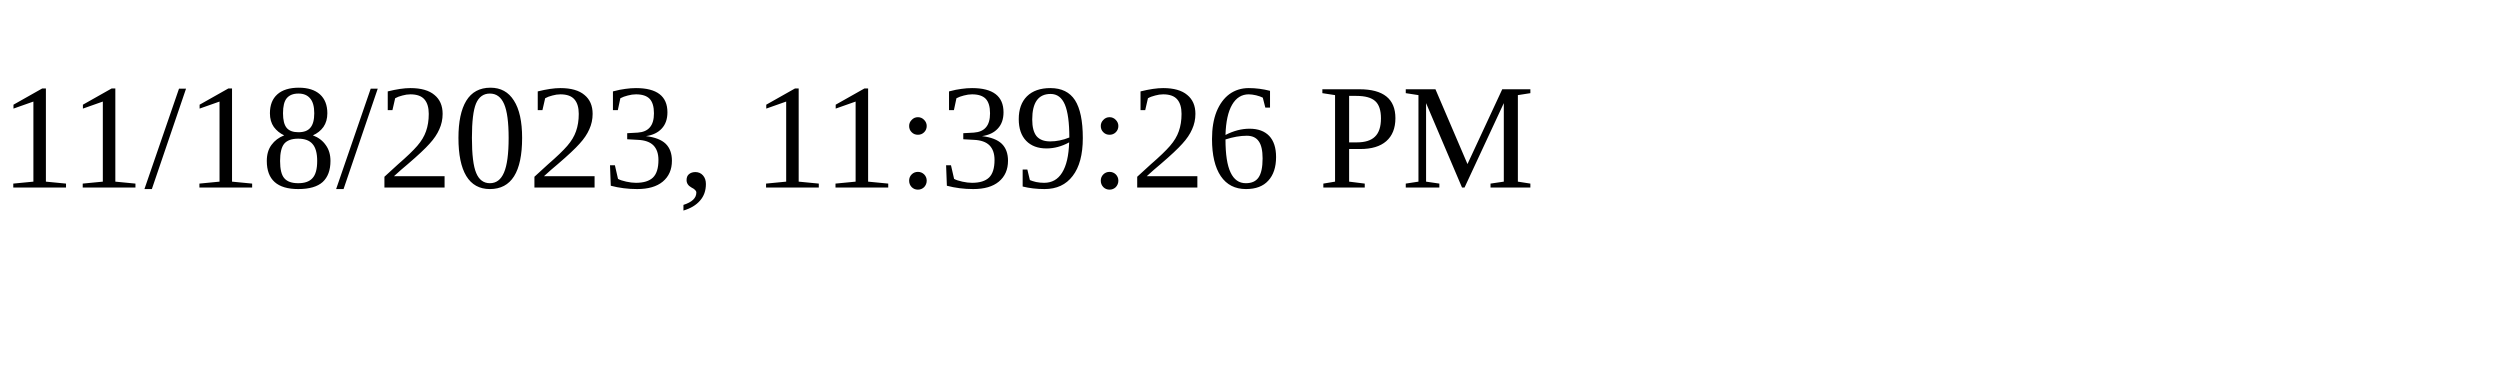
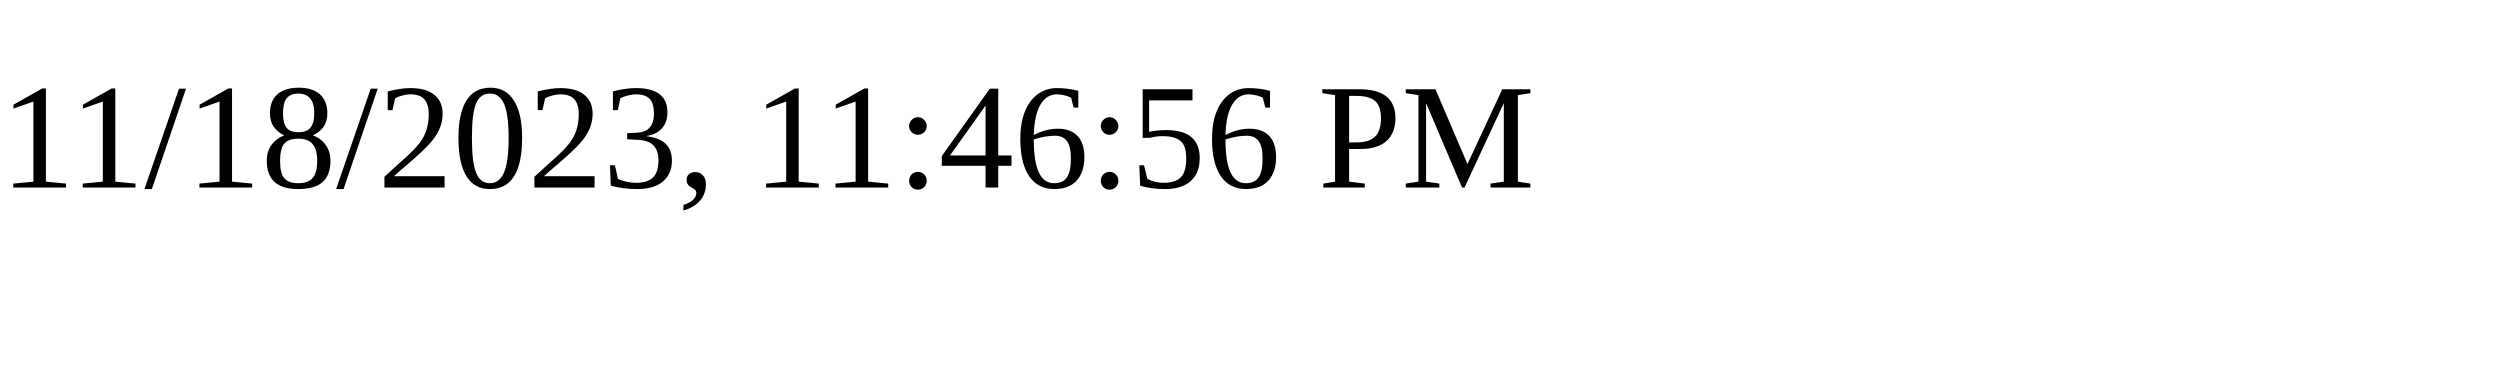
<svg xmlns="http://www.w3.org/2000/svg" height="30" width="200">
-   <text x="0" y="15">11/18/2023, 11:39:26 PM</text>
+   <text x="0" y="15">11/18/2023, 11:46:56 PM</text>
</svg>
